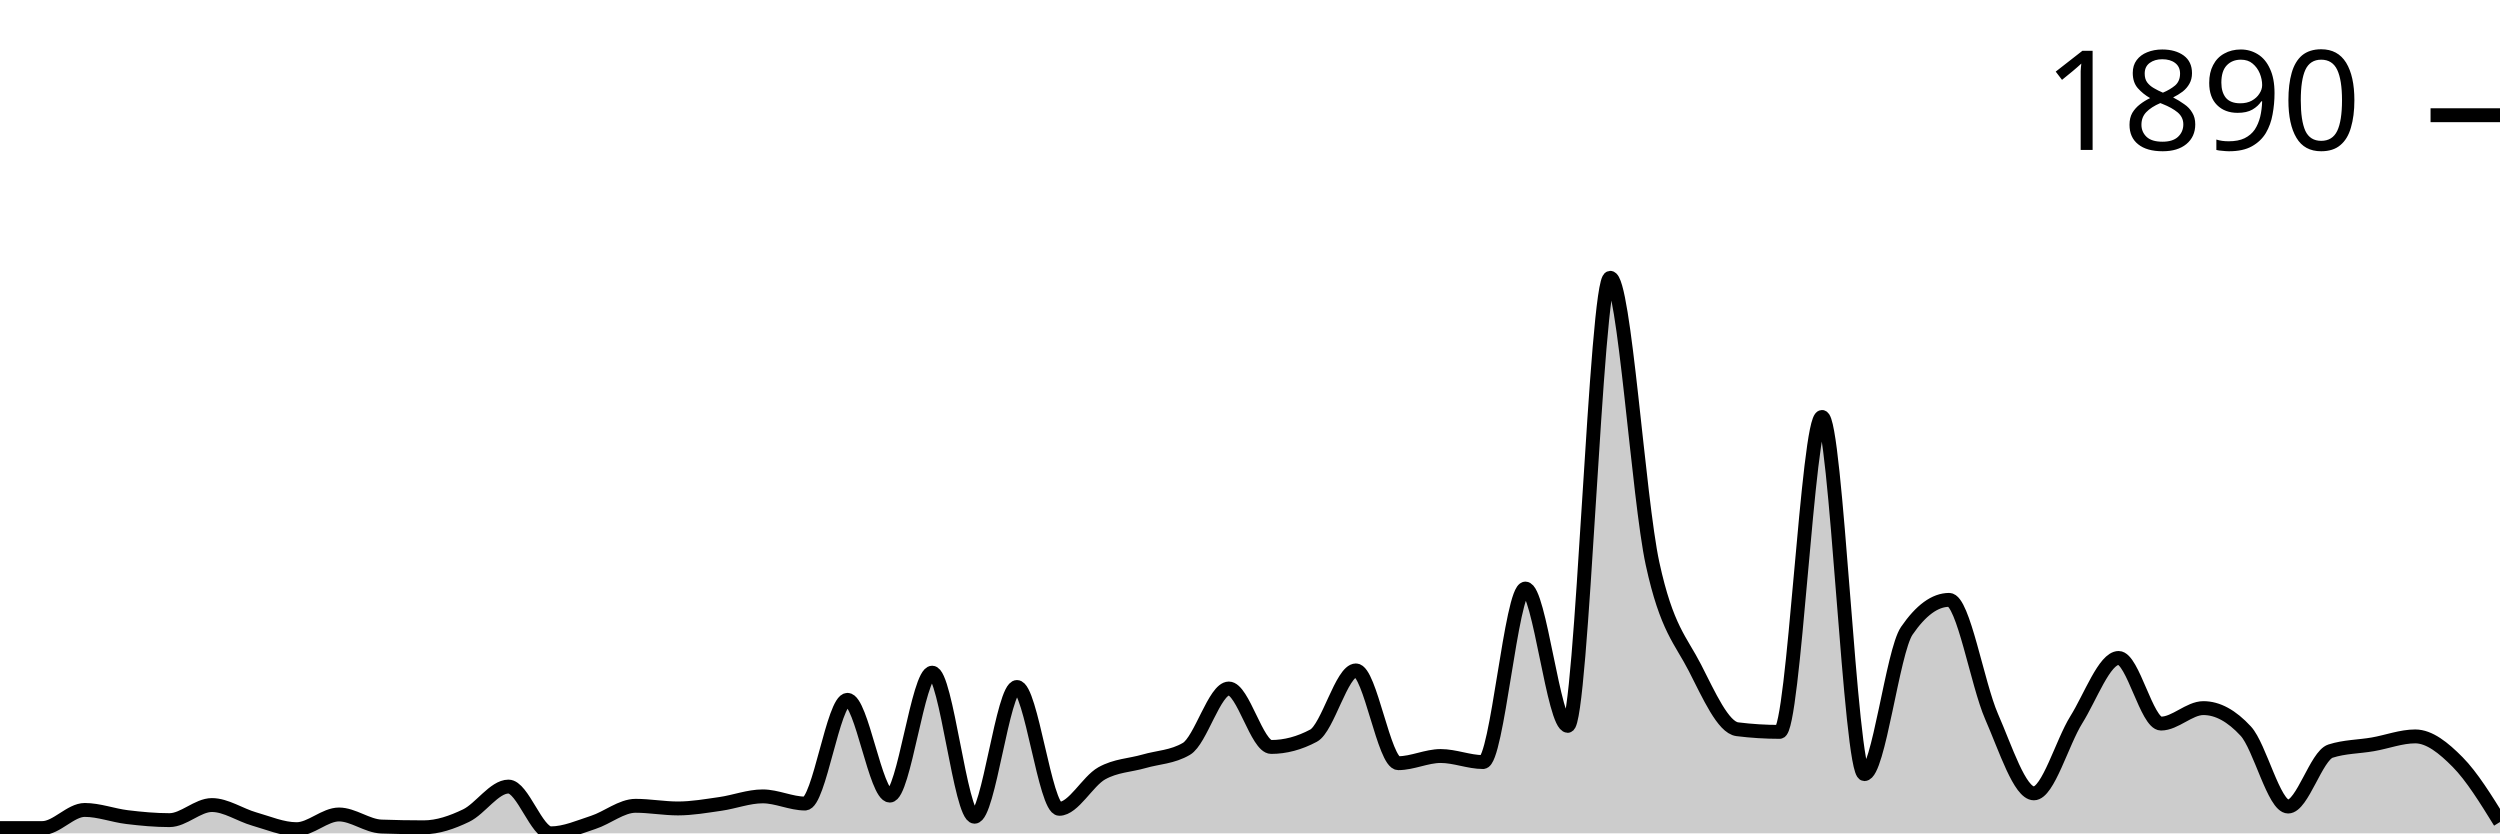
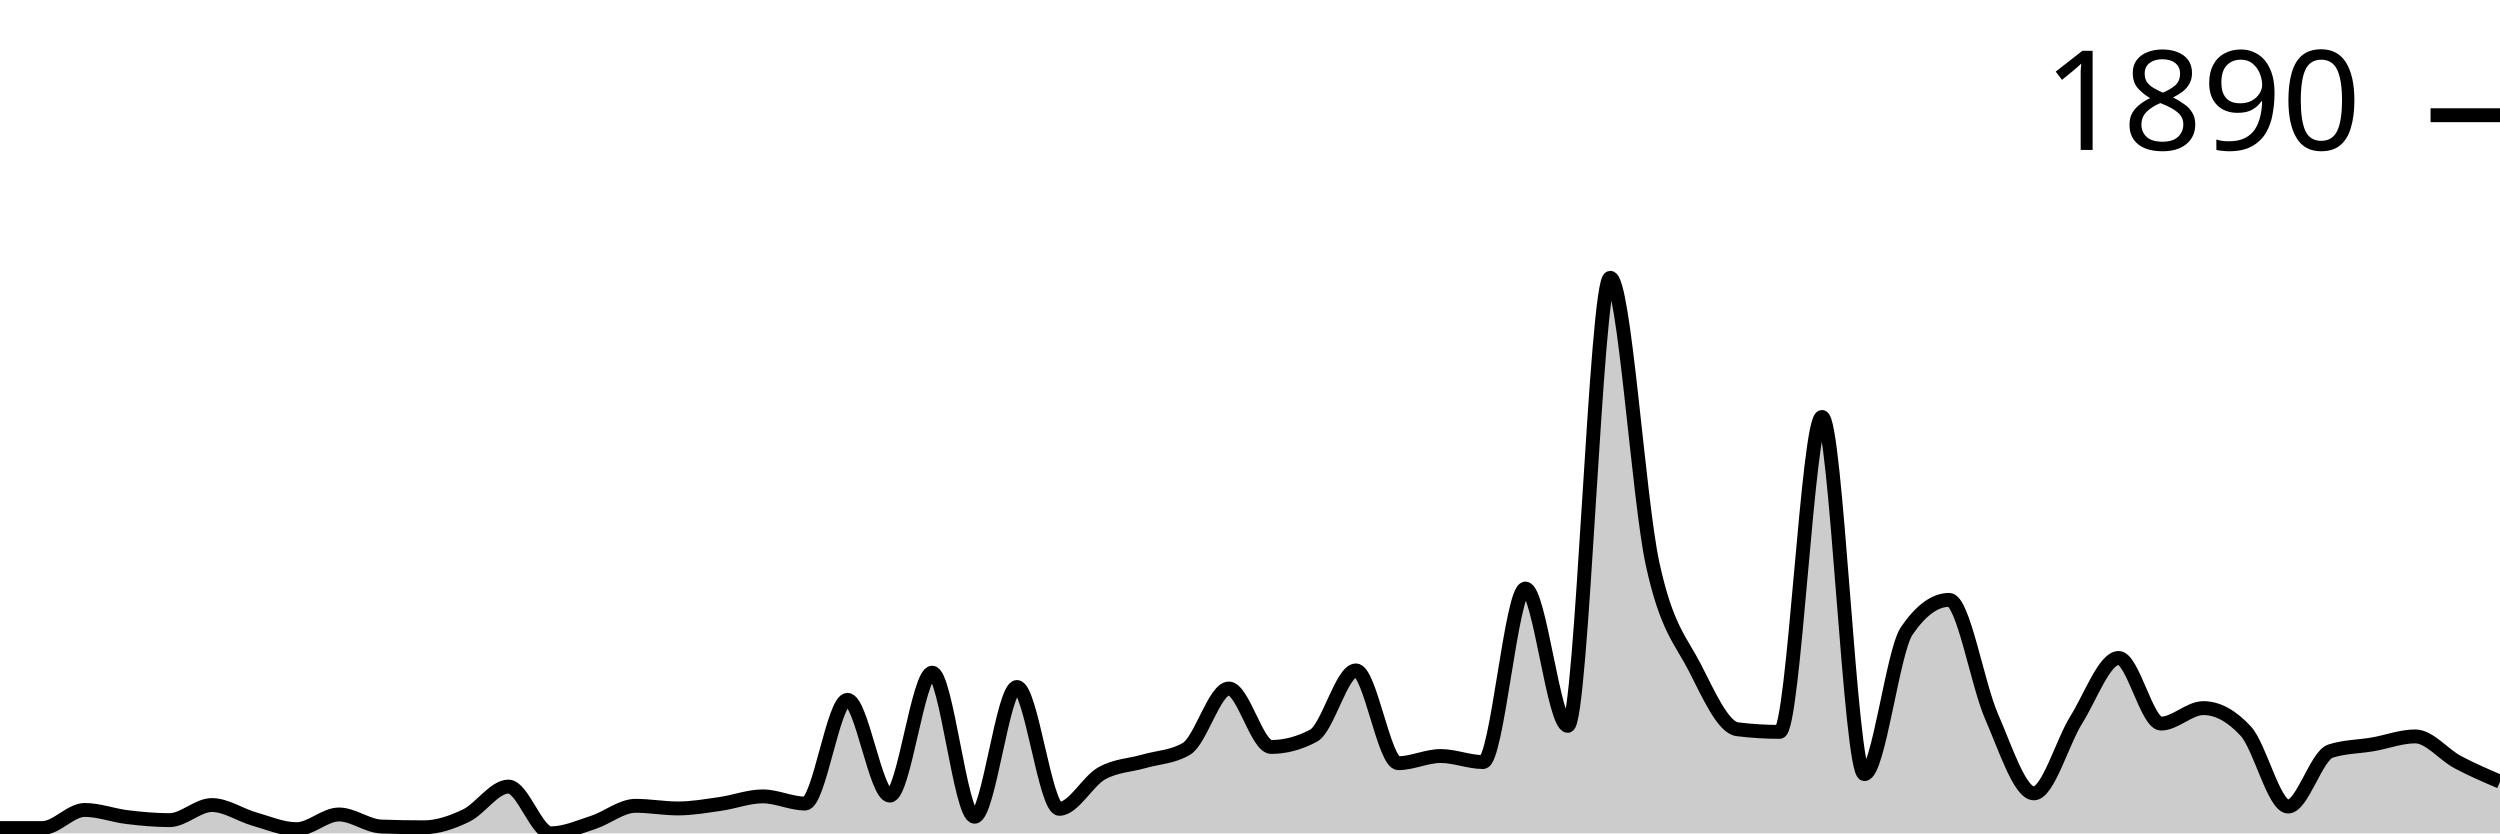
<svg xmlns="http://www.w3.org/2000/svg" viewBox="0 0 180 60">
  <g transform="translate(0,20)">
-     <path class="area" fill="rgba(0, 0, 0, 0.2)" d="M0,39.62C1.017,39.62,2.034,39.62,3.051,39.62C4.068,39.62,5.085,38.316,6.102,38.316C7.119,38.316,8.136,38.71,9.153,38.832C10.169,38.955,11.186,39.05,12.203,39.05C13.22,39.05,14.237,37.963,15.254,37.963C16.271,37.963,17.288,38.678,18.305,38.968C19.322,39.258,20.339,39.701,21.356,39.701C22.373,39.701,23.39,38.642,24.407,38.642C25.424,38.642,26.441,39.475,27.458,39.511C28.475,39.547,29.492,39.566,30.508,39.566C31.525,39.566,32.542,39.212,33.559,38.724C34.576,38.235,35.593,36.633,36.61,36.633C37.627,36.633,38.644,40,39.661,40C40.678,40,41.695,39.543,42.712,39.212C43.729,38.882,44.746,38.018,45.763,38.018C46.78,38.018,47.797,38.208,48.814,38.208C49.831,38.208,50.847,38.027,51.864,37.882C52.881,37.737,53.898,37.339,54.915,37.339C55.932,37.339,56.949,37.855,57.966,37.855C58.983,37.855,60,30.387,61.017,30.387C62.034,30.387,63.051,37.284,64.068,37.284C65.085,37.284,66.102,28.432,67.119,28.432C68.136,28.432,69.153,38.805,70.169,38.805C71.186,38.805,72.203,29.464,73.22,29.464C74.237,29.464,75.254,38.235,76.271,38.235C77.288,38.235,78.305,36.253,79.322,35.682C80.339,35.112,81.356,35.107,82.373,34.813C83.39,34.519,84.407,34.515,85.424,33.917C86.441,33.32,87.458,29.572,88.475,29.572C89.492,29.572,90.508,33.781,91.525,33.781C92.542,33.781,93.559,33.51,94.576,32.967C95.593,32.424,96.61,28.269,97.627,28.269C98.644,28.269,99.661,34.949,100.678,34.949C101.695,34.949,102.712,34.433,103.729,34.433C104.746,34.433,105.763,34.868,106.78,34.868C107.797,34.868,108.814,22.376,109.831,22.376C110.847,22.376,111.864,32.261,112.881,32.261C113.898,32.261,114.915,0,115.932,0C116.949,0,117.966,15.904,118.983,20.584C120,25.264,121.017,26.092,122.034,28.079C123.051,30.066,124.068,32.378,125.085,32.505C126.102,32.632,127.119,32.695,128.136,32.695C129.153,32.695,130.169,10.02,131.186,10.02C132.203,10.02,133.22,35.737,134.237,35.737C135.254,35.737,136.271,26.902,137.288,25.418C138.305,23.933,139.322,23.191,140.339,23.191C141.356,23.191,142.373,29.26,143.39,31.582C144.407,33.904,145.424,37.122,146.441,37.122C147.458,37.122,148.475,33.451,149.492,31.826C150.508,30.201,151.525,27.373,152.542,27.373C153.559,27.373,154.576,32.098,155.593,32.098C156.61,32.098,157.627,30.984,158.644,30.984C159.661,30.984,160.678,31.537,161.695,32.641C162.712,33.745,163.729,38.072,164.746,38.072C165.763,38.072,166.78,34.406,167.797,34.08C168.814,33.754,169.831,33.768,170.847,33.591C171.864,33.415,172.881,33.021,173.898,33.021C174.915,33.021,175.932,33.84,176.949,34.868C177.966,35.895,178.983,37.54,180,39.185L180,40C178.983,40,177.966,40,176.949,40C175.932,40,174.915,40,173.898,40C172.881,40,171.864,40,170.847,40C169.831,40,168.814,40,167.797,40C166.78,40,165.763,40,164.746,40C163.729,40,162.712,40,161.695,40C160.678,40,159.661,40,158.644,40C157.627,40,156.61,40,155.593,40C154.576,40,153.559,40,152.542,40C151.525,40,150.508,40,149.492,40C148.475,40,147.458,40,146.441,40C145.424,40,144.407,40,143.39,40C142.373,40,141.356,40,140.339,40C139.322,40,138.305,40,137.288,40C136.271,40,135.254,40,134.237,40C133.22,40,132.203,40,131.186,40C130.169,40,129.153,40,128.136,40C127.119,40,126.102,40,125.085,40C124.068,40,123.051,40,122.034,40C121.017,40,120,40,118.983,40C117.966,40,116.949,40,115.932,40C114.915,40,113.898,40,112.881,40C111.864,40,110.847,40,109.831,40C108.814,40,107.797,40,106.78,40C105.763,40,104.746,40,103.729,40C102.712,40,101.695,40,100.678,40C99.661,40,98.644,40,97.627,40C96.61,40,95.593,40,94.576,40C93.559,40,92.542,40,91.525,40C90.508,40,89.492,40,88.475,40C87.458,40,86.441,40,85.424,40C84.407,40,83.39,40,82.373,40C81.356,40,80.339,40,79.322,40C78.305,40,77.288,40,76.271,40C75.254,40,74.237,40,73.22,40C72.203,40,71.186,40,70.169,40C69.153,40,68.136,40,67.119,40C66.102,40,65.085,40,64.068,40C63.051,40,62.034,40,61.017,40C60,40,58.983,40,57.966,40C56.949,40,55.932,40,54.915,40C53.898,40,52.881,40,51.864,40C50.847,40,49.831,40,48.814,40C47.797,40,46.78,40,45.763,40C44.746,40,43.729,40,42.712,40C41.695,40,40.678,40,39.661,40C38.644,40,37.627,40,36.61,40C35.593,40,34.576,40,33.559,40C32.542,40,31.525,40,30.508,40C29.492,40,28.475,40,27.458,40C26.441,40,25.424,40,24.407,40C23.39,40,22.373,40,21.356,40C20.339,40,19.322,40,18.305,40C17.288,40,16.271,40,15.254,40C14.237,40,13.22,40,12.203,40C11.186,40,10.169,40,9.153,40C8.136,40,7.119,40,6.102,40C5.085,40,4.068,40,3.051,40C2.034,40,1.017,40,0,40Z" />
-     <path class="line" stroke="black" fill="none" d="M0,39.62C1.017,39.62,2.034,39.62,3.051,39.62C4.068,39.62,5.085,38.316,6.102,38.316C7.119,38.316,8.136,38.71,9.153,38.832C10.169,38.955,11.186,39.05,12.203,39.05C13.22,39.05,14.237,37.963,15.254,37.963C16.271,37.963,17.288,38.678,18.305,38.968C19.322,39.258,20.339,39.701,21.356,39.701C22.373,39.701,23.39,38.642,24.407,38.642C25.424,38.642,26.441,39.475,27.458,39.511C28.475,39.547,29.492,39.566,30.508,39.566C31.525,39.566,32.542,39.212,33.559,38.724C34.576,38.235,35.593,36.633,36.61,36.633C37.627,36.633,38.644,40,39.661,40C40.678,40,41.695,39.543,42.712,39.212C43.729,38.882,44.746,38.018,45.763,38.018C46.78,38.018,47.797,38.208,48.814,38.208C49.831,38.208,50.847,38.027,51.864,37.882C52.881,37.737,53.898,37.339,54.915,37.339C55.932,37.339,56.949,37.855,57.966,37.855C58.983,37.855,60,30.387,61.017,30.387C62.034,30.387,63.051,37.284,64.068,37.284C65.085,37.284,66.102,28.432,67.119,28.432C68.136,28.432,69.153,38.805,70.169,38.805C71.186,38.805,72.203,29.464,73.22,29.464C74.237,29.464,75.254,38.235,76.271,38.235C77.288,38.235,78.305,36.253,79.322,35.682C80.339,35.112,81.356,35.107,82.373,34.813C83.39,34.519,84.407,34.515,85.424,33.917C86.441,33.32,87.458,29.572,88.475,29.572C89.492,29.572,90.508,33.781,91.525,33.781C92.542,33.781,93.559,33.51,94.576,32.967C95.593,32.424,96.61,28.269,97.627,28.269C98.644,28.269,99.661,34.949,100.678,34.949C101.695,34.949,102.712,34.433,103.729,34.433C104.746,34.433,105.763,34.868,106.78,34.868C107.797,34.868,108.814,22.376,109.831,22.376C110.847,22.376,111.864,32.261,112.881,32.261C113.898,32.261,114.915,0,115.932,0C116.949,0,117.966,15.904,118.983,20.584C120,25.264,121.017,26.092,122.034,28.079C123.051,30.066,124.068,32.378,125.085,32.505C126.102,32.632,127.119,32.695,128.136,32.695C129.153,32.695,130.169,10.02,131.186,10.02C132.203,10.02,133.22,35.737,134.237,35.737C135.254,35.737,136.271,26.902,137.288,25.418C138.305,23.933,139.322,23.191,140.339,23.191C141.356,23.191,142.373,29.26,143.39,31.582C144.407,33.904,145.424,37.122,146.441,37.122C147.458,37.122,148.475,33.451,149.492,31.826C150.508,30.201,151.525,27.373,152.542,27.373C153.559,27.373,154.576,32.098,155.593,32.098C156.61,32.098,157.627,30.984,158.644,30.984C159.661,30.984,160.678,31.537,161.695,32.641C162.712,33.745,163.729,38.072,164.746,38.072C165.763,38.072,166.78,34.406,167.797,34.08C168.814,33.754,169.831,33.768,170.847,33.591C171.864,33.415,172.881,33.021,173.898,33.021C174.915,33.021,175.932,33.84,176.949,34.868C177.966,35.895,178.983,37.54,180,39.185" />
+     <path class="area" fill="rgba(0, 0, 0, 0.2)" d="M0,39.62C1.017,39.62,2.034,39.62,3.051,39.62C4.068,39.62,5.085,38.316,6.102,38.316C7.119,38.316,8.136,38.71,9.153,38.832C10.169,38.955,11.186,39.05,12.203,39.05C13.22,39.05,14.237,37.963,15.254,37.963C16.271,37.963,17.288,38.678,18.305,38.968C19.322,39.258,20.339,39.701,21.356,39.701C22.373,39.701,23.39,38.642,24.407,38.642C25.424,38.642,26.441,39.475,27.458,39.511C28.475,39.547,29.492,39.566,30.508,39.566C31.525,39.566,32.542,39.212,33.559,38.724C34.576,38.235,35.593,36.633,36.61,36.633C37.627,36.633,38.644,40,39.661,40C40.678,40,41.695,39.543,42.712,39.212C43.729,38.882,44.746,38.018,45.763,38.018C46.78,38.018,47.797,38.208,48.814,38.208C49.831,38.208,50.847,38.027,51.864,37.882C52.881,37.737,53.898,37.339,54.915,37.339C55.932,37.339,56.949,37.855,57.966,37.855C58.983,37.855,60,30.387,61.017,30.387C62.034,30.387,63.051,37.284,64.068,37.284C65.085,37.284,66.102,28.432,67.119,28.432C68.136,28.432,69.153,38.805,70.169,38.805C71.186,38.805,72.203,29.464,73.22,29.464C74.237,29.464,75.254,38.235,76.271,38.235C77.288,38.235,78.305,36.253,79.322,35.682C80.339,35.112,81.356,35.107,82.373,34.813C83.39,34.519,84.407,34.515,85.424,33.917C86.441,33.32,87.458,29.572,88.475,29.572C89.492,29.572,90.508,33.781,91.525,33.781C92.542,33.781,93.559,33.51,94.576,32.967C95.593,32.424,96.61,28.269,97.627,28.269C98.644,28.269,99.661,34.949,100.678,34.949C101.695,34.949,102.712,34.433,103.729,34.433C104.746,34.433,105.763,34.868,106.78,34.868C107.797,34.868,108.814,22.376,109.831,22.376C110.847,22.376,111.864,32.261,112.881,32.261C113.898,32.261,114.915,0,115.932,0C116.949,0,117.966,15.904,118.983,20.584C120,25.264,121.017,26.092,122.034,28.079C123.051,30.066,124.068,32.378,125.085,32.505C126.102,32.632,127.119,32.695,128.136,32.695C129.153,32.695,130.169,10.02,131.186,10.02C132.203,10.02,133.22,35.737,134.237,35.737C135.254,35.737,136.271,26.902,137.288,25.418C138.305,23.933,139.322,23.191,140.339,23.191C141.356,23.191,142.373,29.26,143.39,31.582C144.407,33.904,145.424,37.122,146.441,37.122C147.458,37.122,148.475,33.451,149.492,31.826C150.508,30.201,151.525,27.373,152.542,27.373C153.559,27.373,154.576,32.098,155.593,32.098C156.61,32.098,157.627,30.984,158.644,30.984C159.661,30.984,160.678,31.537,161.695,32.641C162.712,33.745,163.729,38.072,164.746,38.072C165.763,38.072,166.78,34.406,167.797,34.08C168.814,33.754,169.831,33.768,170.847,33.591C171.864,33.415,172.881,33.021,173.898,33.021C174.915,33.021,175.932,34.325,176.949,34.868C177.966,35.411,178.983,35.845,180,36.28L180,40C178.983,40,177.966,40,176.949,40C175.932,40,174.915,40,173.898,40C172.881,40,171.864,40,170.847,40C169.831,40,168.814,40,167.797,40C166.78,40,165.763,40,164.746,40C163.729,40,162.712,40,161.695,40C160.678,40,159.661,40,158.644,40C157.627,40,156.61,40,155.593,40C154.576,40,153.559,40,152.542,40C151.525,40,150.508,40,149.492,40C148.475,40,147.458,40,146.441,40C145.424,40,144.407,40,143.39,40C142.373,40,141.356,40,140.339,40C139.322,40,138.305,40,137.288,40C136.271,40,135.254,40,134.237,40C133.22,40,132.203,40,131.186,40C130.169,40,129.153,40,128.136,40C127.119,40,126.102,40,125.085,40C124.068,40,123.051,40,122.034,40C121.017,40,120,40,118.983,40C117.966,40,116.949,40,115.932,40C114.915,40,113.898,40,112.881,40C111.864,40,110.847,40,109.831,40C108.814,40,107.797,40,106.78,40C105.763,40,104.746,40,103.729,40C102.712,40,101.695,40,100.678,40C99.661,40,98.644,40,97.627,40C96.61,40,95.593,40,94.576,40C93.559,40,92.542,40,91.525,40C90.508,40,89.492,40,88.475,40C87.458,40,86.441,40,85.424,40C84.407,40,83.39,40,82.373,40C81.356,40,80.339,40,79.322,40C78.305,40,77.288,40,76.271,40C75.254,40,74.237,40,73.22,40C72.203,40,71.186,40,70.169,40C69.153,40,68.136,40,67.119,40C66.102,40,65.085,40,64.068,40C63.051,40,62.034,40,61.017,40C60,40,58.983,40,57.966,40C56.949,40,55.932,40,54.915,40C53.898,40,52.881,40,51.864,40C50.847,40,49.831,40,48.814,40C47.797,40,46.78,40,45.763,40C44.746,40,43.729,40,42.712,40C41.695,40,40.678,40,39.661,40C38.644,40,37.627,40,36.61,40C35.593,40,34.576,40,33.559,40C32.542,40,31.525,40,30.508,40C29.492,40,28.475,40,27.458,40C26.441,40,25.424,40,24.407,40C23.39,40,22.373,40,21.356,40C20.339,40,19.322,40,18.305,40C17.288,40,16.271,40,15.254,40C14.237,40,13.22,40,12.203,40C11.186,40,10.169,40,9.153,40C8.136,40,7.119,40,6.102,40C5.085,40,4.068,40,3.051,40C2.034,40,1.017,40,0,40Z" />
+     <path class="line" stroke="black" fill="none" d="M0,39.62C1.017,39.62,2.034,39.62,3.051,39.62C4.068,39.62,5.085,38.316,6.102,38.316C7.119,38.316,8.136,38.71,9.153,38.832C10.169,38.955,11.186,39.05,12.203,39.05C13.22,39.05,14.237,37.963,15.254,37.963C16.271,37.963,17.288,38.678,18.305,38.968C19.322,39.258,20.339,39.701,21.356,39.701C22.373,39.701,23.39,38.642,24.407,38.642C25.424,38.642,26.441,39.475,27.458,39.511C28.475,39.547,29.492,39.566,30.508,39.566C31.525,39.566,32.542,39.212,33.559,38.724C34.576,38.235,35.593,36.633,36.61,36.633C37.627,36.633,38.644,40,39.661,40C40.678,40,41.695,39.543,42.712,39.212C43.729,38.882,44.746,38.018,45.763,38.018C46.78,38.018,47.797,38.208,48.814,38.208C49.831,38.208,50.847,38.027,51.864,37.882C52.881,37.737,53.898,37.339,54.915,37.339C55.932,37.339,56.949,37.855,57.966,37.855C58.983,37.855,60,30.387,61.017,30.387C62.034,30.387,63.051,37.284,64.068,37.284C65.085,37.284,66.102,28.432,67.119,28.432C68.136,28.432,69.153,38.805,70.169,38.805C71.186,38.805,72.203,29.464,73.22,29.464C74.237,29.464,75.254,38.235,76.271,38.235C77.288,38.235,78.305,36.253,79.322,35.682C80.339,35.112,81.356,35.107,82.373,34.813C83.39,34.519,84.407,34.515,85.424,33.917C86.441,33.32,87.458,29.572,88.475,29.572C89.492,29.572,90.508,33.781,91.525,33.781C92.542,33.781,93.559,33.51,94.576,32.967C95.593,32.424,96.61,28.269,97.627,28.269C98.644,28.269,99.661,34.949,100.678,34.949C101.695,34.949,102.712,34.433,103.729,34.433C104.746,34.433,105.763,34.868,106.78,34.868C107.797,34.868,108.814,22.376,109.831,22.376C110.847,22.376,111.864,32.261,112.881,32.261C113.898,32.261,114.915,0,115.932,0C116.949,0,117.966,15.904,118.983,20.584C120,25.264,121.017,26.092,122.034,28.079C123.051,30.066,124.068,32.378,125.085,32.505C126.102,32.632,127.119,32.695,128.136,32.695C129.153,32.695,130.169,10.02,131.186,10.02C132.203,10.02,133.22,35.737,134.237,35.737C135.254,35.737,136.271,26.902,137.288,25.418C138.305,23.933,139.322,23.191,140.339,23.191C141.356,23.191,142.373,29.26,143.39,31.582C144.407,33.904,145.424,37.122,146.441,37.122C147.458,37.122,148.475,33.451,149.492,31.826C150.508,30.201,151.525,27.373,152.542,27.373C153.559,27.373,154.576,32.098,155.593,32.098C156.61,32.098,157.627,30.984,158.644,30.984C159.661,30.984,160.678,31.537,161.695,32.641C162.712,33.745,163.729,38.072,164.746,38.072C165.763,38.072,166.78,34.406,167.797,34.08C168.814,33.754,169.831,33.768,170.847,33.591C171.864,33.415,172.881,33.021,173.898,33.021C174.915,33.021,175.932,34.325,176.949,34.868C177.966,35.411,178.983,35.845,180,36.28" />
    <path class="axis-ceiling" stroke-width="1" stroke="black" fill="none" d="M175,-11.704L180,-11.704" />
    <text class="axis-ceiling-label" font-family="sans-serif" text-anchor="end" font-size="10px" x="170" y="-9.204">1890</text>
  </g>
</svg>
